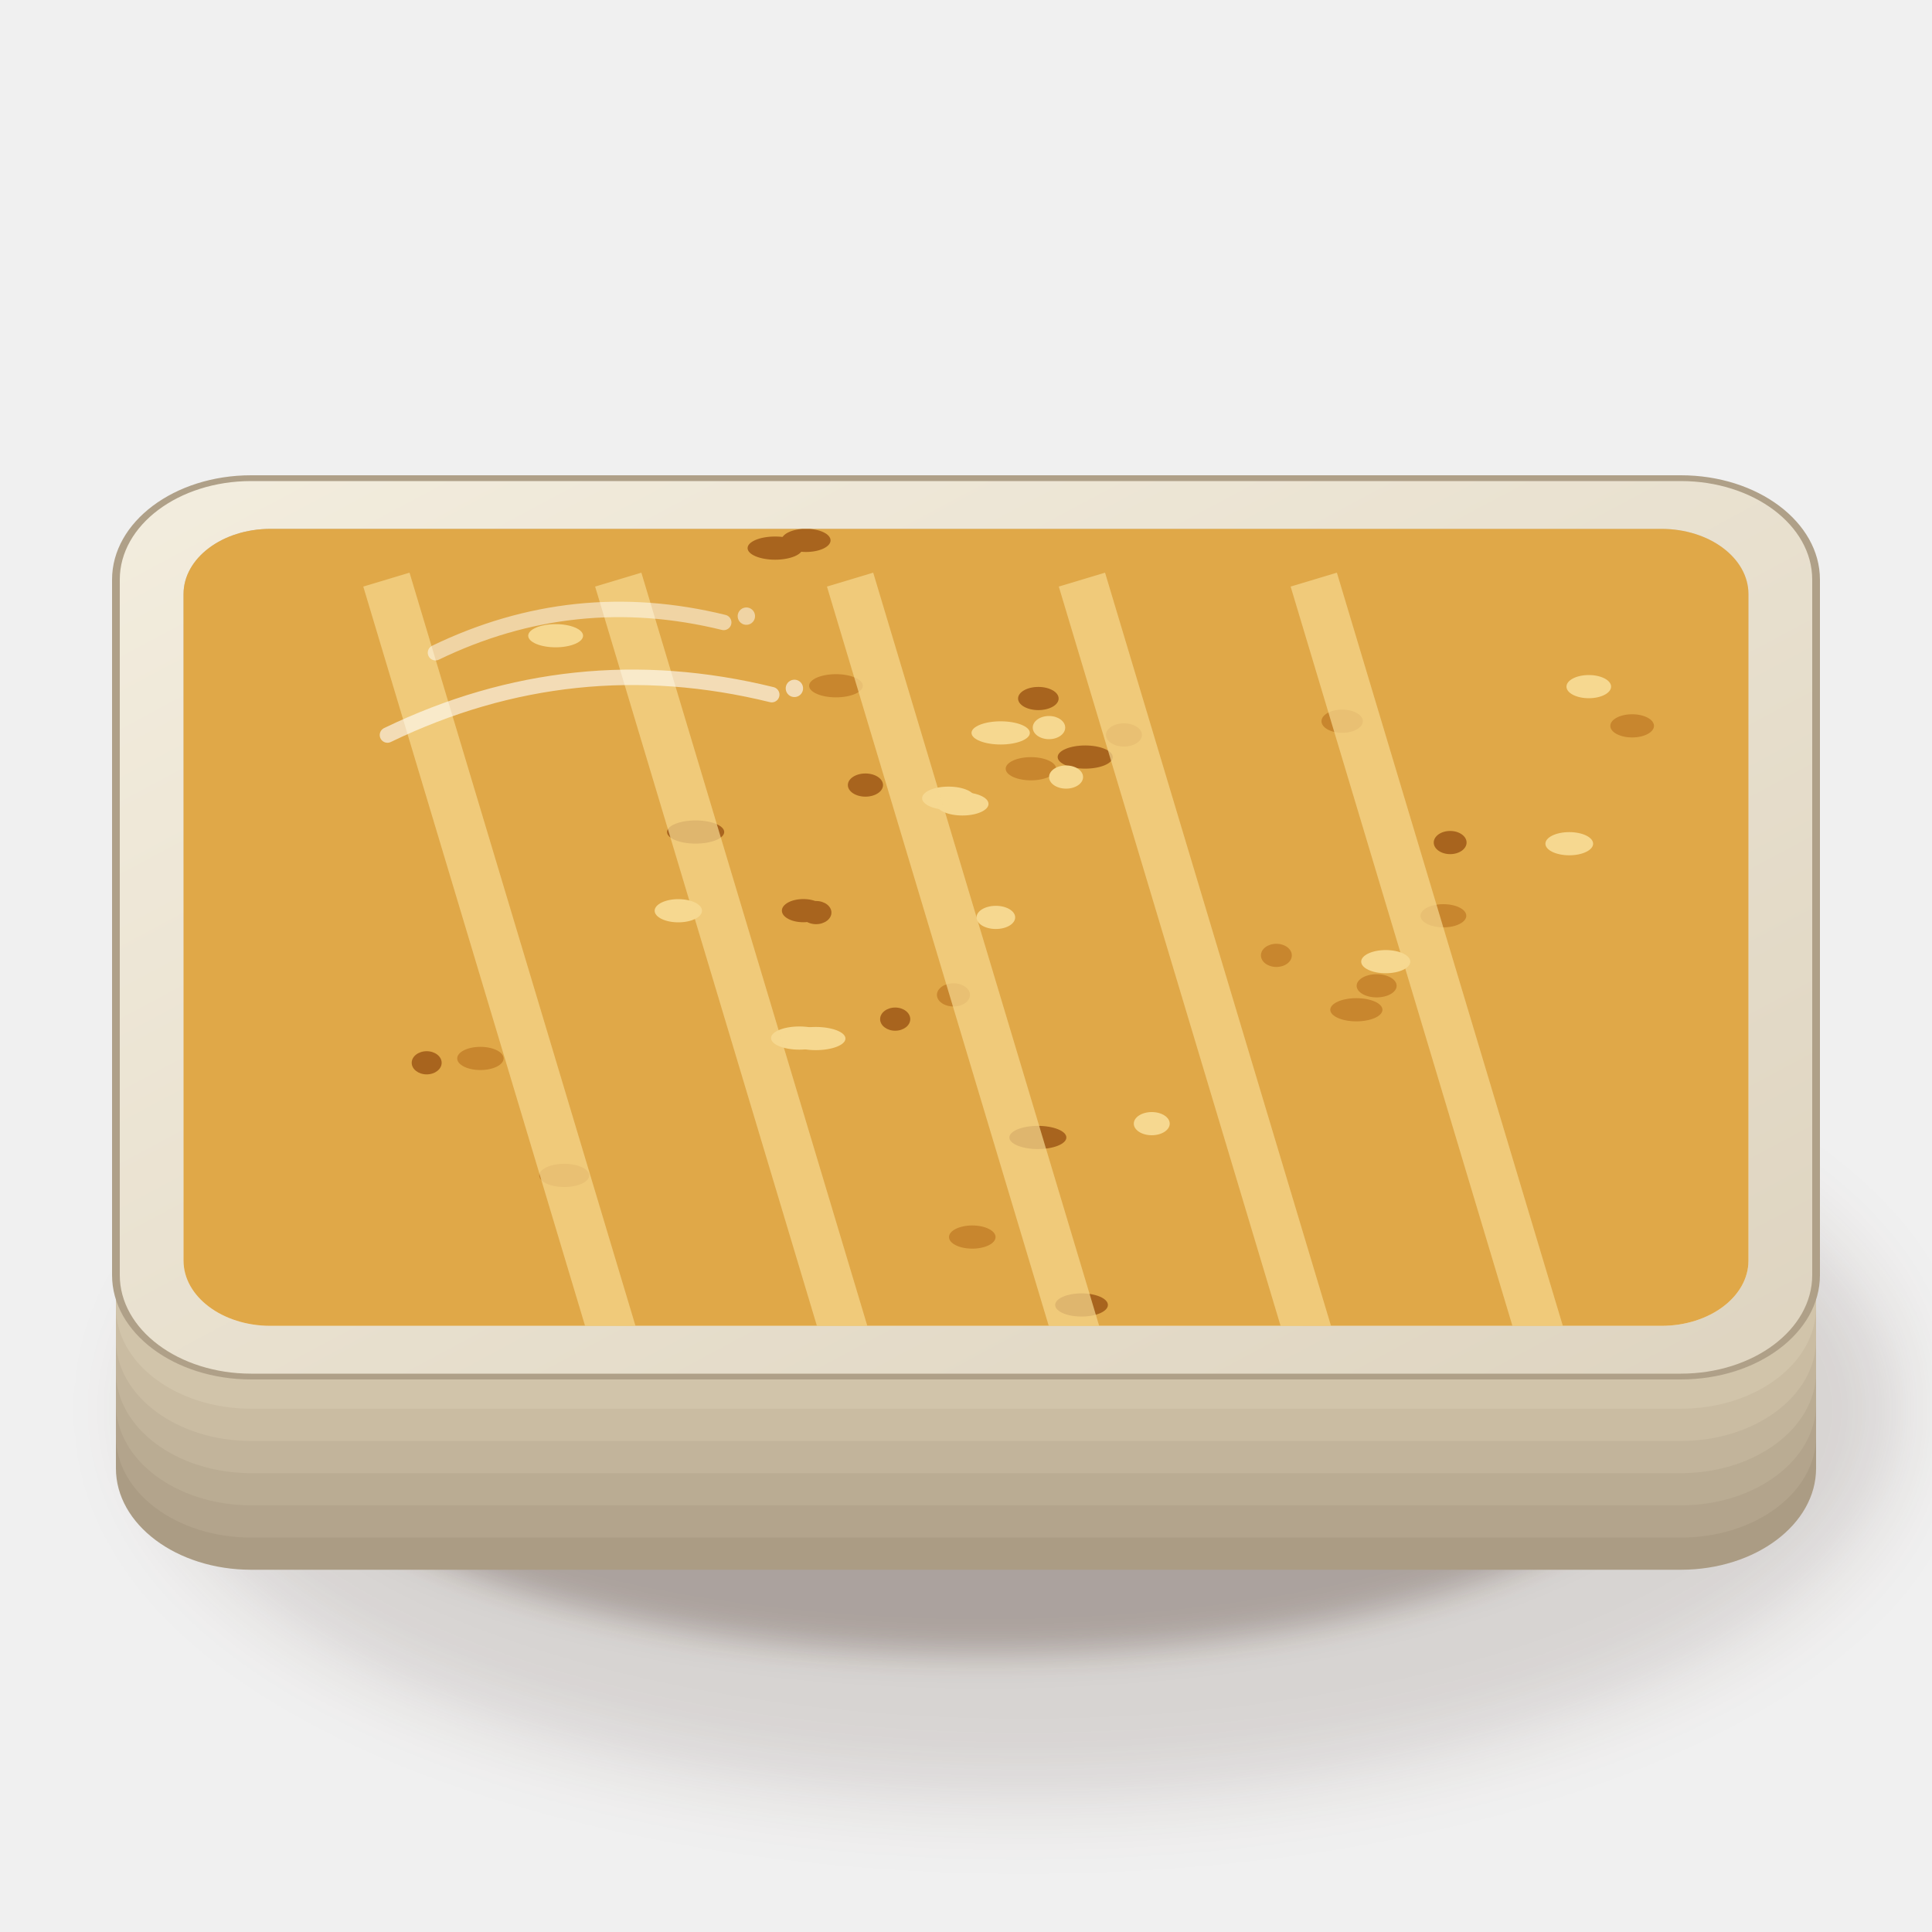
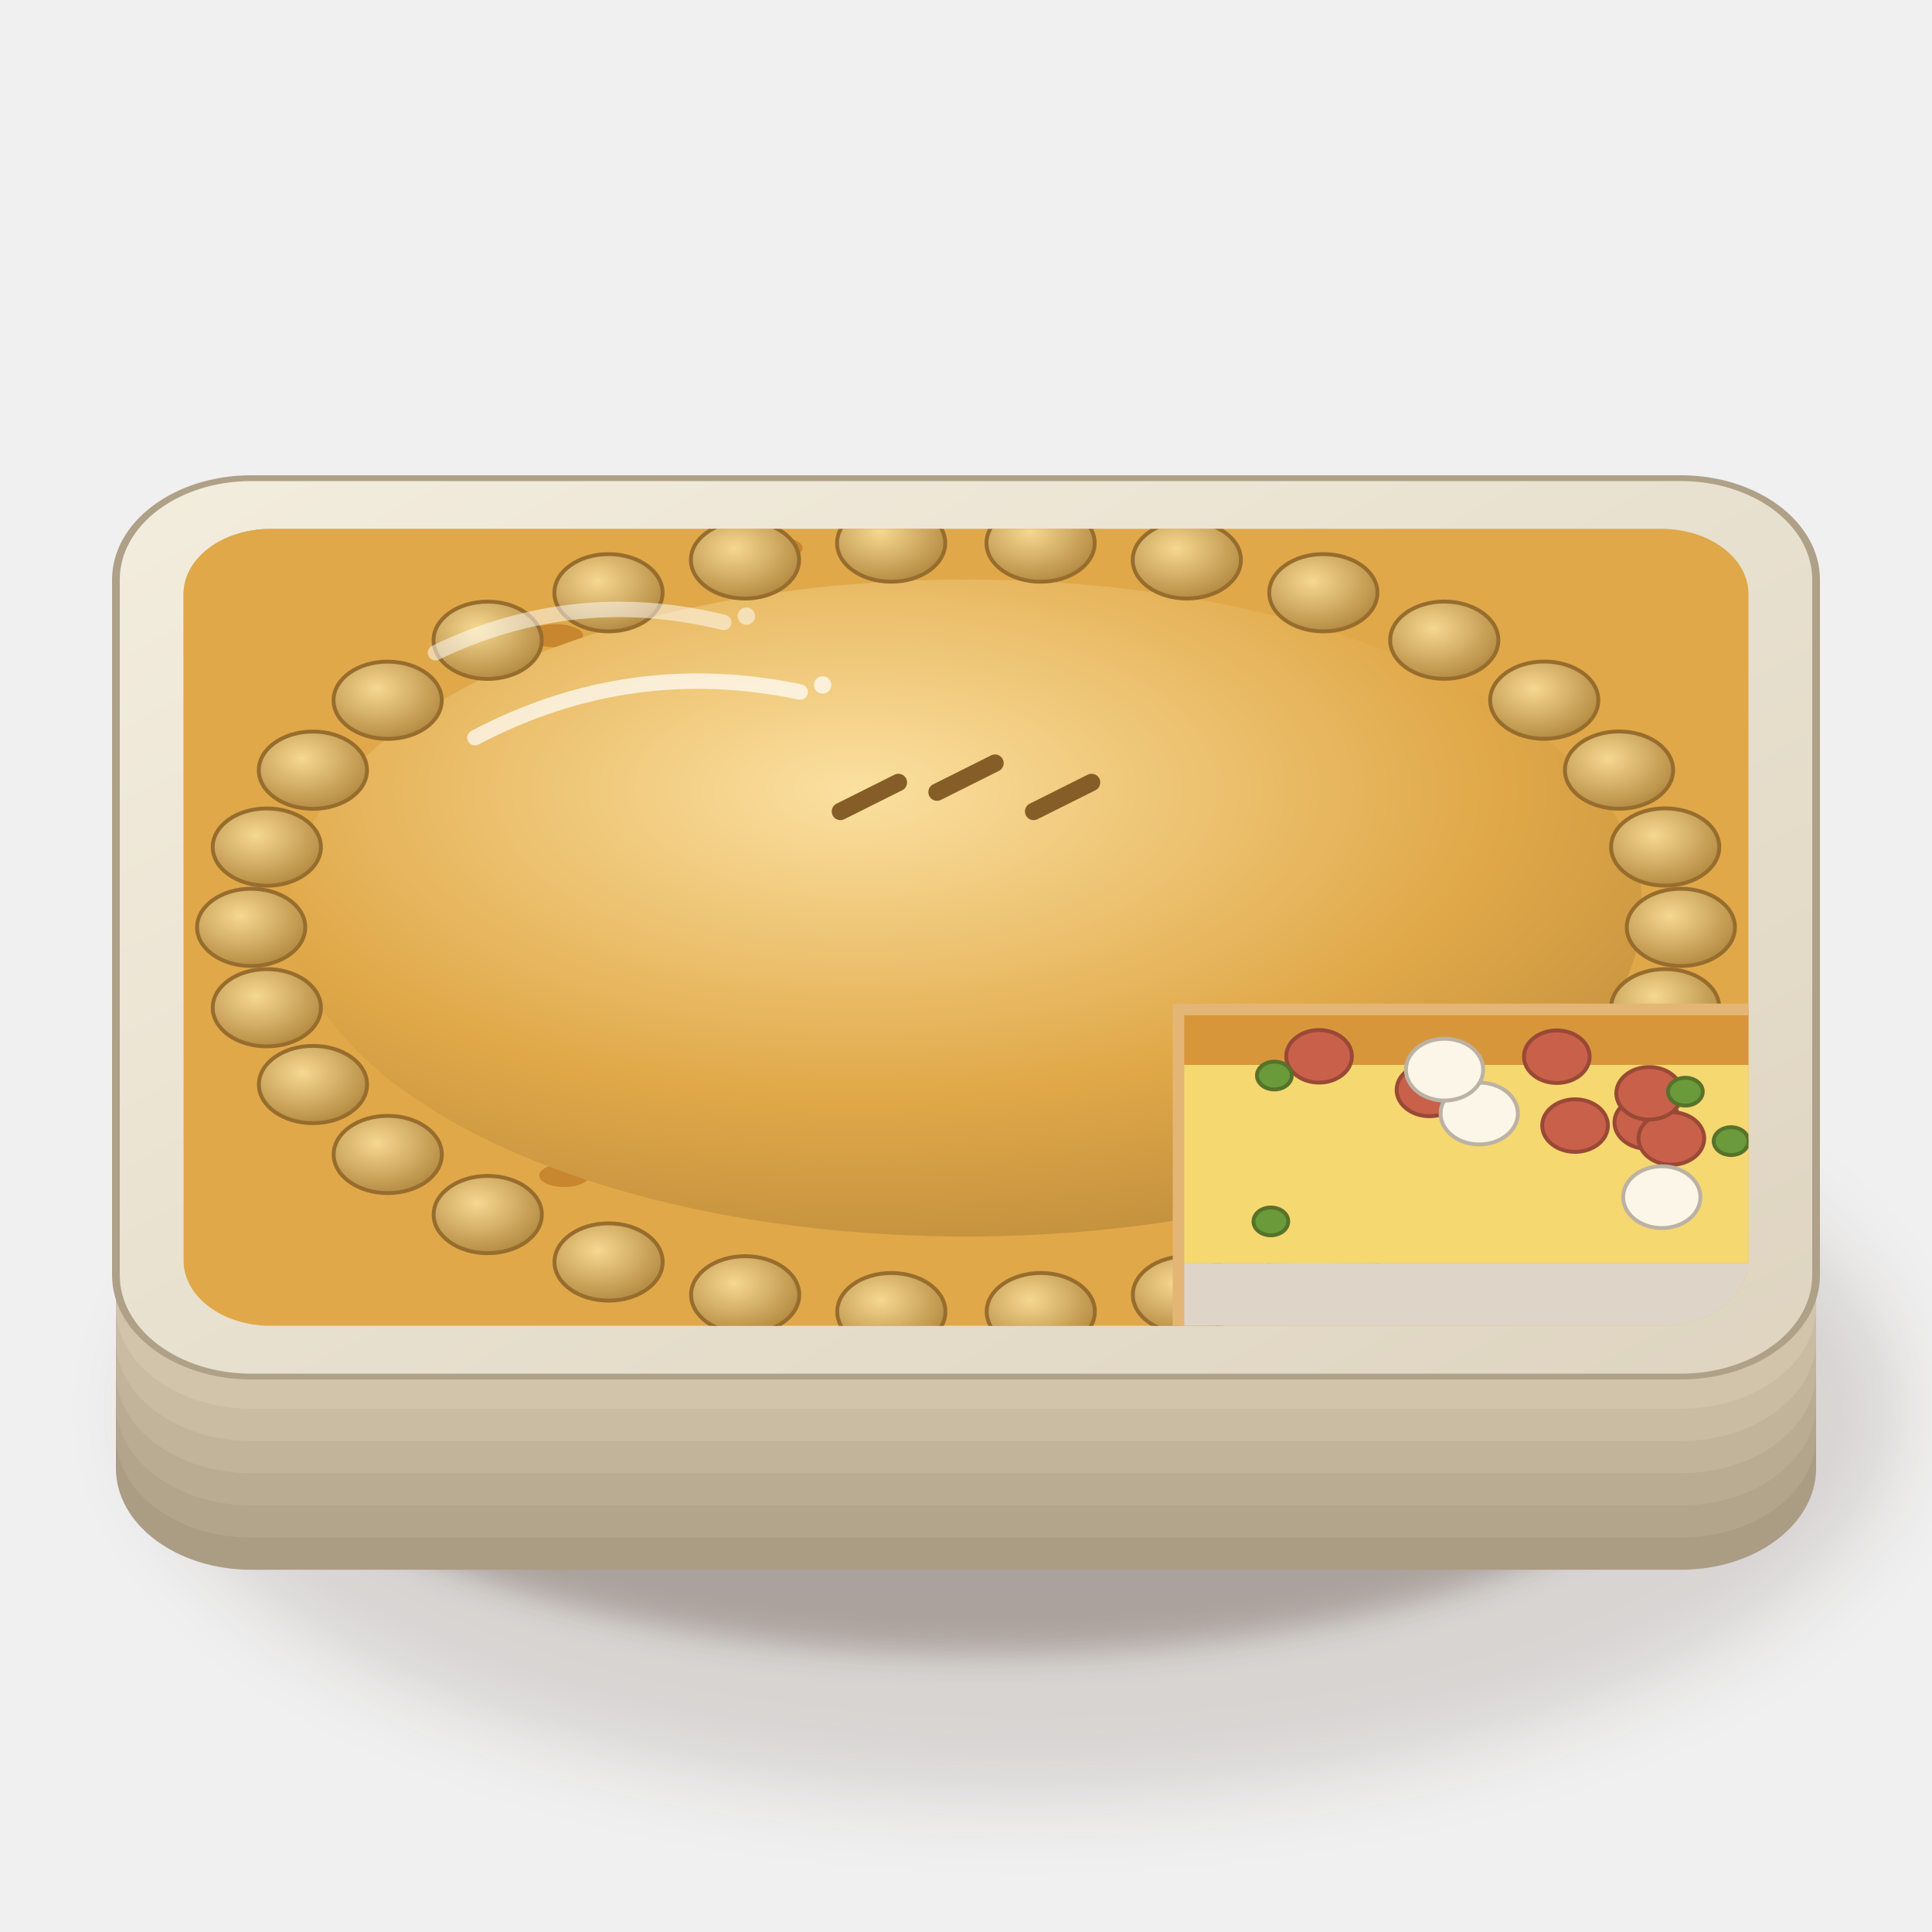
<svg xmlns="http://www.w3.org/2000/svg" viewBox="0 0 200 200" width="400" height="400">
  <defs>
    <filter id="gb_baconeggpie-1" x="-50%" y="-50%" width="200%" height="200%">
      <feGaussianBlur stdDeviation="4" />
    </filter>
    <filter id="gb_baconeggpie-2" x="-50%" y="-50%" width="200%" height="200%">
      <feGaussianBlur stdDeviation="1.6" />
    </filter>
    <linearGradient id="gb_baconeggpie-3" x1="0" y1="0" x2="1" y2="1">
      <stop offset="0" stop-color="#f3edde" />
      <stop offset="1" stop-color="#ded4c0" />
    </linearGradient>
    <linearGradient id="gb_baconeggpie-4" x1="0" y1="0" x2="0.3" y2="1">
      <stop offset="0" stop-color="#c3b8ab" />
      <stop offset="0.5" stop-color="#eae2d5" />
      <stop offset="1" stop-color="#f7f1e5" />
    </linearGradient>
    <clipPath id="gb_baconeggpie-5">
      <path d="M28,54.75 H172 A9,6.75 0 0 1 181,61.5 V130.5 A9,6.75 0 0 1 172,137.25 H28 A9,6.75 0 0 1 19,130.5 V61.5 A9,6.75 0 0 1 28,54.75Z" />
    </clipPath>
+     <radialGradient id="gb_baconeggpie-6" cx="0.42" cy="0.32" r="0.85">
+       <stop offset="0" stop-color="#fbe0a0" />
+       <stop offset="0.55" stop-color="#e0a848" />
+       <stop offset="1" stop-color="#b38338" />
+     </radialGradient>
+     <radialGradient id="gb_baconeggpie-7" cx="0.4" cy="0.35" r="0.8">
+       <stop offset="0" stop-color="#f6d890" />
+       <stop offset="1" stop-color="#a97c34" />
+     </radialGradient>
+     <linearGradient id="gb_baconeggpie-8" x1="0" y1="0" x2="0" y2="1">
+       <stop offset="0" stop-color="#d8963a" />
+       <stop offset="0.219" stop-color="#d8963a" />
+       <stop offset="0.22" stop-color="#f6d870" />
+       <stop offset="0.999" stop-color="#f6d870" />
+     </linearGradient>
  </defs>
  <ellipse cx="106" cy="145.9" rx="90.68" ry="40.08" fill="#3a2212" opacity="0.14" filter="url(#gb_baconeggpie-1)" />
  <ellipse cx="102" cy="143.9" rx="74.48" ry="27.32" fill="#3a2212" opacity="0.28" filter="url(#gb_baconeggpie-2)" />
  <g transform="translate(100 116) scale(1 0.75)" fill="#ab9c84">
    <rect x="-88" y="-62" width="176" height="124" rx="14" />
  </g>
  <g transform="translate(100 112.67) scale(1 0.75)" fill="#b3a48c">
    <rect x="-88" y="-62" width="176" height="124" rx="14" />
  </g>
  <g transform="translate(100 109.33) scale(1 0.75)" fill="#baac93">
    <rect x="-88" y="-62" width="176" height="124" rx="14" />
  </g>
  <g transform="translate(100 106) scale(1 0.75)" fill="#c2b49b">
    <rect x="-88" y="-62" width="176" height="124" rx="14" />
  </g>
  <g transform="translate(100 102.67) scale(1 0.75)" fill="#cabca2">
    <rect x="-88" y="-62" width="176" height="124" rx="14" />
  </g>
  <g transform="translate(100 99.33) scale(1 0.75)" fill="#d1c4aa">
    <rect x="-88" y="-62" width="176" height="124" rx="14" />
  </g>
  <g transform="translate(100 96) scale(1 0.75)" fill="url(#gb_baconeggpie-3)" stroke="#afa088" stroke-width=".8" vector-effect="non-scaling-stroke">
    <rect x="-88" y="-62" width="176" height="124" rx="14" />
  </g>
  <path d="M28,54.75 H172 A9,6.75 0 0 1 181,61.5 V130.5 A9,6.75 0 0 1 172,137.25 H28 A9,6.75 0 0 1 19,130.5 V61.5 A9,6.75 0 0 1 28,54.75Z" fill="url(#gb_baconeggpie-4)" />
  <g clip-path="url(#gb_baconeggpie-5)">
    <rect width="200" height="200" fill="#e0a848" />
-     <ellipse cx="99.63" cy="83.22" rx="2.7" ry="1.2" fill="#f6d890" />
+     <ellipse cx="99.63" cy="83.22" rx="2.7" ry="1.2" fill="#c8862e" />
    <ellipse cx="49.73" cy="109.57" rx="2.4" ry="1.2" fill="#c8862e" />
-     <ellipse cx="80.24" cy="56.74" rx="2.85" ry="1.2" fill="#a8641e" />
-     <ellipse cx="103.59" cy="75.87" rx="3.02" ry="1.2" fill="#f6d890" />
+     <ellipse cx="80.24" cy="56.74" rx="2.85" ry="1.2" fill="#c8862e" />
+     <ellipse cx="103.59" cy="75.87" rx="3.02" ry="1.2" fill="#c8862e" />
    <ellipse cx="149.42" cy="94.8" rx="2.37" ry="1.2" fill="#c8862e" />
-     <ellipse cx="84.48" cy="94.47" rx="1.59" ry="1.2" fill="#a8641e" />
-     <ellipse cx="57.52" cy="65.81" rx="2.84" ry="1.2" fill="#f6d890" />
+     <ellipse cx="84.48" cy="94.47" rx="1.59" ry="1.2" fill="#c8862e" />
+     <ellipse cx="57.52" cy="65.81" rx="2.84" ry="1.2" fill="#c8862e" />
    <ellipse cx="58.41" cy="121.68" rx="2.59" ry="1.2" fill="#c8862e" />
-     <ellipse cx="112.34" cy="78.37" rx="2.85" ry="1.2" fill="#a8641e" />
-     <ellipse cx="119.23" cy="116.32" rx="1.86" ry="1.2" fill="#f6d890" />
-     <ellipse cx="138.94" cy="74.66" rx="2.14" ry="1.2" fill="#c8862e" />
-     <ellipse cx="83.44" cy="55.94" rx="2.54" ry="1.2" fill="#a8641e" />
-     <ellipse cx="84.45" cy="107.51" rx="3.07" ry="1.2" fill="#f6d890" />
-     <ellipse cx="132.13" cy="98.9" rx="1.6" ry="1.2" fill="#c8862e" />
-     <ellipse cx="107.44" cy="117.75" rx="2.95" ry="1.2" fill="#a8641e" />
-     <ellipse cx="108.59" cy="75.32" rx="1.68" ry="1.2" fill="#f6d890" />
-     <ellipse cx="140.41" cy="104.53" rx="2.7" ry="1.2" fill="#c8862e" />
-     <ellipse cx="83.16" cy="94.27" rx="2.22" ry="1.2" fill="#a8641e" />
-     <ellipse cx="103.09" cy="94.97" rx="2" ry="1.2" fill="#f6d890" />
-     <ellipse cx="100.65" cy="128.06" rx="2.41" ry="1.2" fill="#c8862e" />
-     <ellipse cx="111.96" cy="135.09" rx="2.73" ry="1.2" fill="#a8641e" />
-     <ellipse cx="70.22" cy="94.28" rx="2.45" ry="1.2" fill="#f6d890" />
-     <ellipse cx="106.72" cy="79.58" rx="2.61" ry="1.2" fill="#c8862e" />
-     <ellipse cx="89.59" cy="81.27" rx="1.82" ry="1.2" fill="#a8641e" />
-     <ellipse cx="143.45" cy="99.55" rx="2.54" ry="1.2" fill="#f6d890" />
-     <ellipse cx="142.51" cy="102.05" rx="2.07" ry="1.2" fill="#c8862e" />
-     <ellipse cx="150.12" cy="87.22" rx="1.7" ry="1.2" fill="#a8641e" />
-     <ellipse cx="98.19" cy="82.63" rx="2.73" ry="1.2" fill="#f6d890" />
-     <ellipse cx="86.54" cy="70.99" rx="2.78" ry="1.2" fill="#c8862e" />
-     <ellipse cx="107.49" cy="72.31" rx="2.1" ry="1.2" fill="#a8641e" />
-     <ellipse cx="82.75" cy="107.46" rx="2.93" ry="1.2" fill="#f6d890" />
-     <ellipse cx="98.7" cy="102.99" rx="1.71" ry="1.2" fill="#c8862e" />
-     <ellipse cx="44.17" cy="110.02" rx="1.55" ry="1.2" fill="#a8641e" />
-     <ellipse cx="110.36" cy="80.44" rx="1.76" ry="1.2" fill="#f6d890" />
-     <ellipse cx="116.35" cy="76.08" rx="1.86" ry="1.2" fill="#c8862e" />
-     <ellipse cx="72.01" cy="86.13" rx="2.96" ry="1.2" fill="#a8641e" />
-     <ellipse cx="164.47" cy="71.08" rx="2.31" ry="1.2" fill="#f6d890" />
-     <ellipse cx="168.96" cy="75.14" rx="2.26" ry="1.2" fill="#c8862e" />
-     <ellipse cx="92.67" cy="105.5" rx="1.56" ry="1.2" fill="#a8641e" />
-     <ellipse cx="162.45" cy="87.34" rx="2.47" ry="1.2" fill="#f6d890" />
-     <path d="M40,60 L64,140" stroke="#f6d890" stroke-width="5" opacity=".7" />
-     <path d="M64,60 L88,140" stroke="#f6d890" stroke-width="5" opacity=".7" />
-     <path d="M88,60 L112,140" stroke="#f6d890" stroke-width="5" opacity=".7" />
-     <path d="M112,60 L136,140" stroke="#f6d890" stroke-width="5" opacity=".7" />
-     <path d="M136,60 L160,140" stroke="#f6d890" stroke-width="5" opacity=".7" />
-     <g transform="translate(60 74) rotate(-6)">
-       <path d="M-20,0 Q0,-7.2 20,0" stroke="#fff" stroke-width="1.6" fill="none" stroke-linecap="round" opacity="0.6" />
-       <circle cx="22.4" cy="-.4" r=".9" fill="#fff" opacity="0.6" />
+     <ellipse cx="112.34" cy="78.37" rx="2.85" ry="1.2" fill="#c8862e" />
+     <ellipse cx="119.23" cy="116.32" rx="1.86" ry="1.2" fill="#c8862e" />
+     <ellipse cx="100" cy="94" rx="70" ry="34" fill="url(#gb_baconeggpie-6)" />
+     <ellipse cx="174" cy="96" rx="5.6" ry="4" fill="url(#gb_baconeggpie-7)" stroke="#976d2e" stroke-width=".4" />
+     <ellipse cx="172.38" cy="104.32" rx="5.6" ry="4" fill="url(#gb_baconeggpie-7)" stroke="#976d2e" stroke-width=".4" />
+     <ellipse cx="167.6" cy="112.27" rx="5.6" ry="4" fill="url(#gb_baconeggpie-7)" stroke="#976d2e" stroke-width=".4" />
+     <ellipse cx="159.87" cy="119.51" rx="5.6" ry="4" fill="url(#gb_baconeggpie-7)" stroke="#976d2e" stroke-width=".4" />
+     <ellipse cx="149.52" cy="125.73" rx="5.6" ry="4" fill="url(#gb_baconeggpie-7)" stroke="#976d2e" stroke-width=".4" />
+     <ellipse cx="137" cy="130.64" rx="5.6" ry="4" fill="url(#gb_baconeggpie-7)" stroke="#976d2e" stroke-width=".4" />
+     <ellipse cx="122.87" cy="134.04" rx="5.6" ry="4" fill="url(#gb_baconeggpie-7)" stroke="#976d2e" stroke-width=".4" />
+     <ellipse cx="107.74" cy="135.78" rx="5.6" ry="4" fill="url(#gb_baconeggpie-7)" stroke="#976d2e" stroke-width=".4" />
+     <ellipse cx="92.27" cy="135.78" rx="5.6" ry="4" fill="url(#gb_baconeggpie-7)" stroke="#976d2e" stroke-width=".4" />
+     <ellipse cx="77.14" cy="134.04" rx="5.6" ry="4" fill="url(#gb_baconeggpie-7)" stroke="#976d2e" stroke-width=".4" />
+     <ellipse cx="63" cy="130.64" rx="5.6" ry="4" fill="url(#gb_baconeggpie-7)" stroke="#976d2e" stroke-width=".4" />
+     <ellipse cx="50.49" cy="125.73" rx="5.6" ry="4" fill="url(#gb_baconeggpie-7)" stroke="#976d2e" stroke-width=".4" />
+     <ellipse cx="40.14" cy="119.51" rx="5.6" ry="4" fill="url(#gb_baconeggpie-7)" stroke="#976d2e" stroke-width=".4" />
+     <ellipse cx="32.4" cy="112.27" rx="5.6" ry="4" fill="url(#gb_baconeggpie-7)" stroke="#976d2e" stroke-width=".4" />
+     <ellipse cx="27.62" cy="104.32" rx="5.6" ry="4" fill="url(#gb_baconeggpie-7)" stroke="#976d2e" stroke-width=".4" />
+     <ellipse cx="26" cy="96" rx="5.6" ry="4" fill="url(#gb_baconeggpie-7)" stroke="#976d2e" stroke-width=".4" />
+     <ellipse cx="27.62" cy="87.69" rx="5.6" ry="4" fill="url(#gb_baconeggpie-7)" stroke="#976d2e" stroke-width=".4" />
+     <ellipse cx="32.39" cy="79.73" rx="5.6" ry="4" fill="url(#gb_baconeggpie-7)" stroke="#976d2e" stroke-width=".4" />
+     <ellipse cx="40.13" cy="72.49" rx="5.6" ry="4" fill="url(#gb_baconeggpie-7)" stroke="#976d2e" stroke-width=".4" />
+     <ellipse cx="50.48" cy="66.28" rx="5.6" ry="4" fill="url(#gb_baconeggpie-7)" stroke="#976d2e" stroke-width=".4" />
+     <ellipse cx="62.99" cy="61.36" rx="5.6" ry="4" fill="url(#gb_baconeggpie-7)" stroke="#976d2e" stroke-width=".4" />
+     <ellipse cx="77.12" cy="57.96" rx="5.6" ry="4" fill="url(#gb_baconeggpie-7)" stroke="#976d2e" stroke-width=".4" />
+     <ellipse cx="92.25" cy="56.22" rx="5.6" ry="4" fill="url(#gb_baconeggpie-7)" stroke="#976d2e" stroke-width=".4" />
+     <ellipse cx="107.72" cy="56.22" rx="5.6" ry="4" fill="url(#gb_baconeggpie-7)" stroke="#976d2e" stroke-width=".4" />
+     <ellipse cx="122.86" cy="57.96" rx="5.6" ry="4" fill="url(#gb_baconeggpie-7)" stroke="#976d2e" stroke-width=".4" />
+     <ellipse cx="136.99" cy="61.36" rx="5.6" ry="4" fill="url(#gb_baconeggpie-7)" stroke="#976d2e" stroke-width=".4" />
+     <ellipse cx="149.51" cy="66.27" rx="5.6" ry="4" fill="url(#gb_baconeggpie-7)" stroke="#976d2e" stroke-width=".4" />
+     <ellipse cx="159.86" cy="72.48" rx="5.6" ry="4" fill="url(#gb_baconeggpie-7)" stroke="#976d2e" stroke-width=".4" />
+     <ellipse cx="167.6" cy="79.72" rx="5.6" ry="4" fill="url(#gb_baconeggpie-7)" stroke="#976d2e" stroke-width=".4" />
+     <ellipse cx="172.38" cy="87.68" rx="5.6" ry="4" fill="url(#gb_baconeggpie-7)" stroke="#976d2e" stroke-width=".4" />
+     <path d="M87,84 l6,-3" stroke="#855e27" stroke-width="1.8" stroke-linecap="round" />
+     <path d="M97,82 l6,-3" stroke="#855e27" stroke-width="1.8" stroke-linecap="round" />
+     <path d="M107,84 l6,-3" stroke="#855e27" stroke-width="1.8" stroke-linecap="round" />
+     <g transform="translate(66 74) rotate(-8)">
+       <path d="M-17,0 Q0,-6.12 17,0" stroke="#fff" stroke-width="1.6" fill="none" stroke-linecap="round" opacity="0.7" />
+       <circle cx="19.4" cy="-.4" r=".9" fill="#fff" opacity="0.7" />
    </g>
+     <polygon points="122,130.74 190,130.74 190,178.74 122,178.74" fill="#ded5c8" />
+     <polygon points="122,104.5 122,152.5 122,178.74 122,130.74" fill="url(#gb_baconeggpie-8)" />
+     <polygon points="122,104.5 122,152.5 122,178.74 122,130.74" fill="#3a2212" opacity=".25" />
+     <polygon points="122,104.5 190,104.5 190,130.74 122,130.74" fill="url(#gb_baconeggpie-8)" />
+     <ellipse cx="147.98" cy="112.83" rx="3.4" ry="2.72" fill="#c8604a" stroke="#994936" stroke-width=".4" />
+     <ellipse cx="170.53" cy="116.2" rx="3.4" ry="2.72" fill="#c8604a" stroke="#994936" stroke-width=".4" />
+     <ellipse cx="136.55" cy="109.35" rx="3.4" ry="2.72" fill="#c8604a" stroke="#994936" stroke-width=".4" />
+     <ellipse cx="173.02" cy="117.85" rx="3.4" ry="2.72" fill="#c8604a" stroke="#994936" stroke-width=".4" />
+     <ellipse cx="163.05" cy="116.52" rx="3.4" ry="2.72" fill="#c8604a" stroke="#994936" stroke-width=".4" />
+     <ellipse cx="170.72" cy="113.18" rx="3.4" ry="2.72" fill="#c8604a" stroke="#994936" stroke-width=".4" />
+     <ellipse cx="161.16" cy="109.39" rx="3.4" ry="2.72" fill="#c8604a" stroke="#994936" stroke-width=".4" />
+     <ellipse cx="172.03" cy="123.93" rx="4" ry="3.2" fill="#fbf6e8" stroke="#bcb2a4" stroke-width=".4" />
+     <ellipse cx="153.13" cy="115.27" rx="4" ry="3.2" fill="#fbf6e8" stroke="#bcb2a4" stroke-width=".4" />
+     <ellipse cx="149.54" cy="110.73" rx="4" ry="3.2" fill="#fbf6e8" stroke="#bcb2a4" stroke-width=".4" />
+     <ellipse cx="131.92" cy="111.34" rx="1.8" ry="1.44" fill="#6a9a3a" stroke="#57722a" stroke-width=".4" />
+     <ellipse cx="179.2" cy="118.13" rx="1.8" ry="1.44" fill="#6a9a3a" stroke="#57722a" stroke-width=".4" />
+     <ellipse cx="174.47" cy="113.01" rx="1.8" ry="1.44" fill="#6a9a3a" stroke="#57722a" stroke-width=".4" />
+     <ellipse cx="131.56" cy="126.44" rx="1.8" ry="1.44" fill="#6a9a3a" stroke="#57722a" stroke-width=".4" />
+     <polyline points="122,152.5 122,104.5 190,104.5" fill="none" stroke="#e4b675" stroke-width="1.2" />
  </g>
  <g transform="translate(60 66) rotate(-6)">
    <path d="M-15,0 Q0,-5.4 15,0" stroke="#fff" stroke-width="1.6" fill="none" stroke-linecap="round" opacity="0.5" />
    <circle cx="17.4" cy="-.4" r=".9" fill="#fff" opacity="0.5" />
  </g>
</svg>
